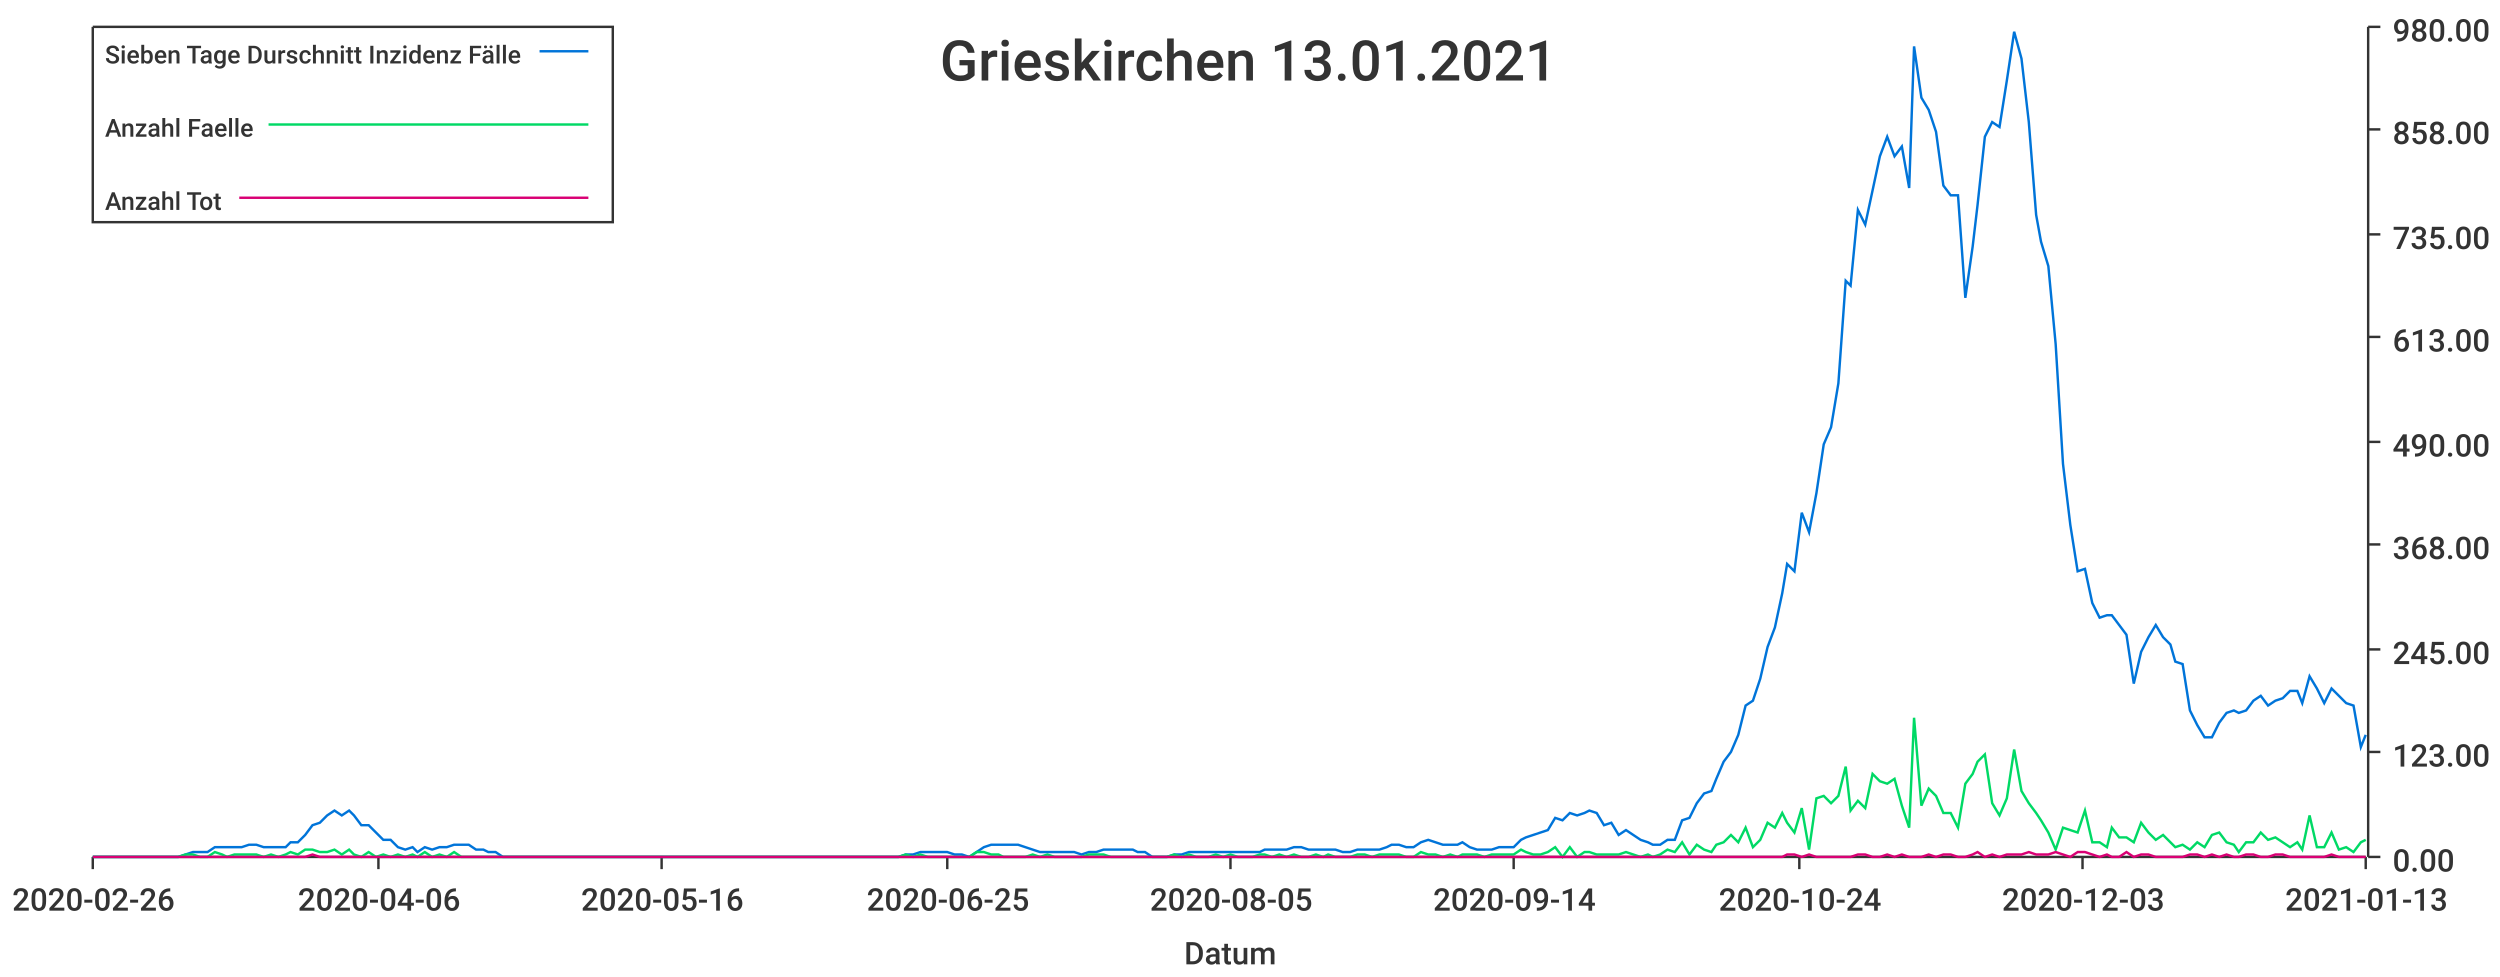
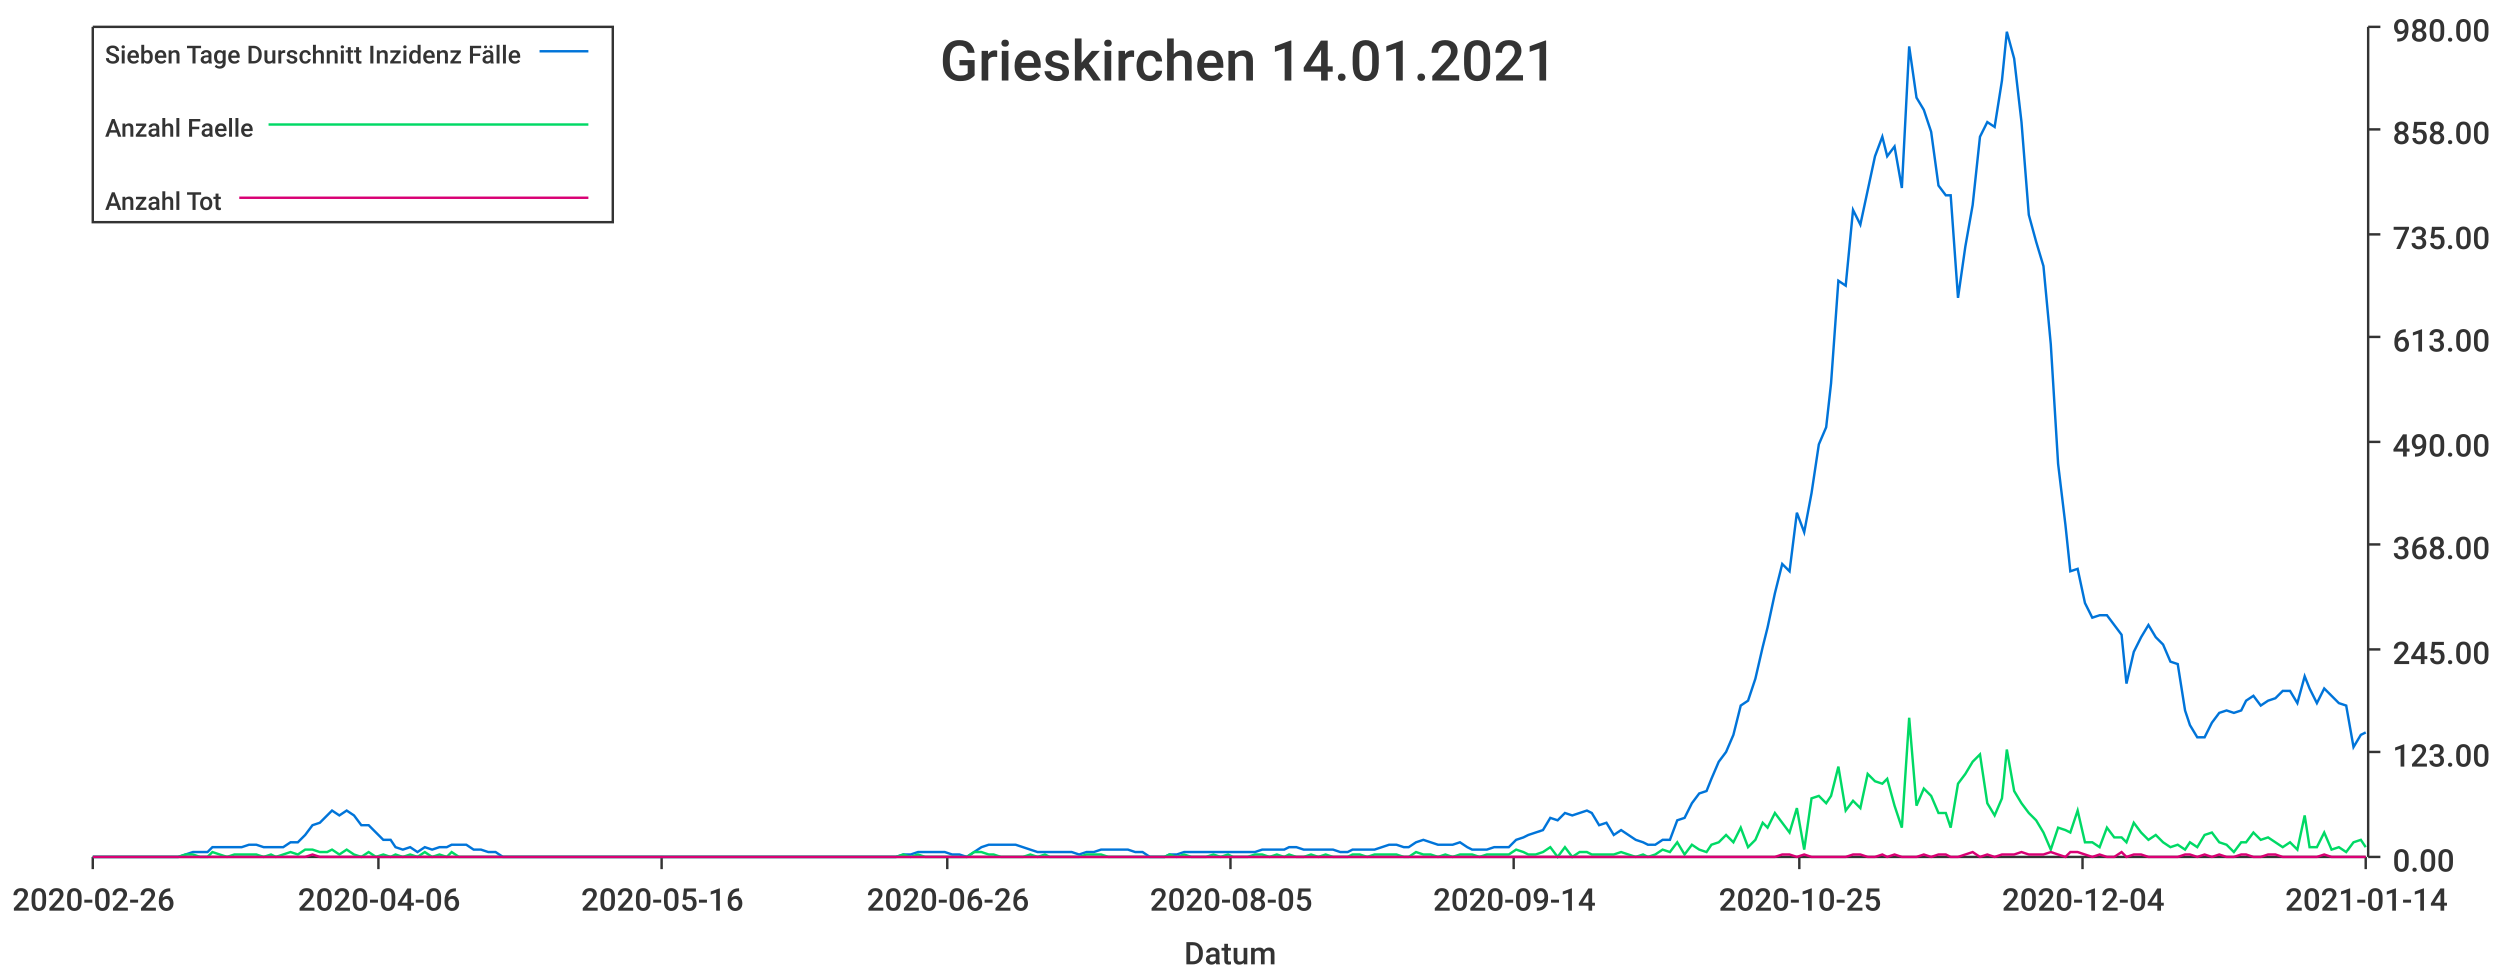
<svg xmlns="http://www.w3.org/2000/svg" width="1024" height="400">\n<path d="M 0 0 L 1024 0 L 1024 400 L 0 400 L 0 0" style="stroke-width:0;stroke:rgba(255,255,255,1.0);fill:rgba(255,255,255,1.0)" />
  <path d="M 38 11 L 969 11 L 969 351 L 38 351 L 38 11" style="stroke-width:0;stroke:rgba(255,255,255,1.0);fill:rgba(255,255,255,1.0)" />
  <path d="M 38 351 L 969 351" style="stroke-width:1;stroke:rgba(51,51,51,1.0);fill:none" />
  <path d="M 38 351 L 38 356" style="stroke-width:1;stroke:rgba(51,51,51,1.0);fill:none" />
  <text x="5" y="373" style="stroke-width:0;stroke:none;fill:rgba(51,51,51,1.0);font-size:12.8px;font-family:'Roboto Medium',sans-serif">2020-02-26</text>
  <path d="M 155 351 L 155 356" style="stroke-width:1;stroke:rgba(51,51,51,1.0);fill:none" />
  <text x="122" y="373" style="stroke-width:0;stroke:none;fill:rgba(51,51,51,1.0);font-size:12.8px;font-family:'Roboto Medium',sans-serif">2020-04-06</text>
  <path d="M 271 351 L 271 356" style="stroke-width:1;stroke:rgba(51,51,51,1.0);fill:none" />
  <text x="238" y="373" style="stroke-width:0;stroke:none;fill:rgba(51,51,51,1.0);font-size:12.8px;font-family:'Roboto Medium',sans-serif">2020-05-16</text>
  <path d="M 388 351 L 388 356" style="stroke-width:1;stroke:rgba(51,51,51,1.0);fill:none" />
-   <text x="355" y="373" style="stroke-width:0;stroke:none;fill:rgba(51,51,51,1.0);font-size:12.8px;font-family:'Roboto Medium',sans-serif">2020-06-25</text>
+   <text x="355" y="373" style="stroke-width:0;stroke:none;fill:rgba(51,51,51,1.0);font-size:12.8px;font-family:'Roboto Medium',sans-serif">2020-06-26</text>
  <path d="M 504 351 L 504 356" style="stroke-width:1;stroke:rgba(51,51,51,1.0);fill:none" />
  <text x="471" y="373" style="stroke-width:0;stroke:none;fill:rgba(51,51,51,1.0);font-size:12.8px;font-family:'Roboto Medium',sans-serif">2020-08-05</text>
  <path d="M 620 351 L 620 356" style="stroke-width:1;stroke:rgba(51,51,51,1.0);fill:none" />
  <text x="587" y="373" style="stroke-width:0;stroke:none;fill:rgba(51,51,51,1.0);font-size:12.8px;font-family:'Roboto Medium',sans-serif">2020-09-14</text>
  <path d="M 737 351 L 737 356" style="stroke-width:1;stroke:rgba(51,51,51,1.0);fill:none" />
-   <text x="704" y="373" style="stroke-width:0;stroke:none;fill:rgba(51,51,51,1.0);font-size:12.8px;font-family:'Roboto Medium',sans-serif">2020-10-24</text>
+   <text x="704" y="373" style="stroke-width:0;stroke:none;fill:rgba(51,51,51,1.0);font-size:12.8px;font-family:'Roboto Medium',sans-serif">2020-10-25</text>
  <path d="M 853 351 L 853 356" style="stroke-width:1;stroke:rgba(51,51,51,1.0);fill:none" />
-   <text x="820" y="373" style="stroke-width:0;stroke:none;fill:rgba(51,51,51,1.0);font-size:12.8px;font-family:'Roboto Medium',sans-serif">2020-12-03</text>
+   <text x="820" y="373" style="stroke-width:0;stroke:none;fill:rgba(51,51,51,1.0);font-size:12.8px;font-family:'Roboto Medium',sans-serif">2020-12-04</text>
  <path d="M 969 351 L 969 356" style="stroke-width:1;stroke:rgba(51,51,51,1.0);fill:none" />
-   <text x="936" y="373" style="stroke-width:0;stroke:none;fill:rgba(51,51,51,1.0);font-size:12.8px;font-family:'Roboto Medium',sans-serif">2021-01-13</text>
+   <text x="936" y="373" style="stroke-width:0;stroke:none;fill:rgba(51,51,51,1.0);font-size:12.8px;font-family:'Roboto Medium',sans-serif">2021-01-14</text>
  <text x="485" y="395" style="stroke-width:0;stroke:none;fill:rgba(51,51,51,1.0);font-size:12.8px;font-family:'Roboto Medium',sans-serif">Datum</text>
  <path d="M 970 351 L 970 11" style="stroke-width:1;stroke:rgba(51,51,51,1.0);fill:none" />
  <path d="M 970 351 L 975 351" style="stroke-width:1;stroke:rgba(51,51,51,1.0);fill:none" />
  <text x="980" y="357" style="stroke-width:0;stroke:none;fill:rgba(51,51,51,1.0);font-size:12.8px;font-family:'Roboto Medium',sans-serif">0.00</text>
  <path d="M 970 308 L 975 308" style="stroke-width:1;stroke:rgba(51,51,51,1.0);fill:none" />
  <text x="980" y="314" style="stroke-width:0;stroke:none;fill:rgba(51,51,51,1.0);font-size:12.8px;font-family:'Roboto Medium',sans-serif">123.00</text>
  <path d="M 970 266 L 975 266" style="stroke-width:1;stroke:rgba(51,51,51,1.0);fill:none" />
  <text x="980" y="272" style="stroke-width:0;stroke:none;fill:rgba(51,51,51,1.0);font-size:12.8px;font-family:'Roboto Medium',sans-serif">245.00</text>
  <path d="M 970 223 L 975 223" style="stroke-width:1;stroke:rgba(51,51,51,1.0);fill:none" />
  <text x="980" y="229" style="stroke-width:0;stroke:none;fill:rgba(51,51,51,1.0);font-size:12.8px;font-family:'Roboto Medium',sans-serif">368.00</text>
  <path d="M 970 181 L 975 181" style="stroke-width:1;stroke:rgba(51,51,51,1.0);fill:none" />
  <text x="980" y="187" style="stroke-width:0;stroke:none;fill:rgba(51,51,51,1.0);font-size:12.8px;font-family:'Roboto Medium',sans-serif">490.00</text>
  <path d="M 970 138 L 975 138" style="stroke-width:1;stroke:rgba(51,51,51,1.0);fill:none" />
  <text x="980" y="144" style="stroke-width:0;stroke:none;fill:rgba(51,51,51,1.0);font-size:12.8px;font-family:'Roboto Medium',sans-serif">613.00</text>
  <path d="M 970 96 L 975 96" style="stroke-width:1;stroke:rgba(51,51,51,1.0);fill:none" />
  <text x="980" y="102" style="stroke-width:0;stroke:none;fill:rgba(51,51,51,1.0);font-size:12.8px;font-family:'Roboto Medium',sans-serif">735.00</text>
  <path d="M 970 53 L 975 53" style="stroke-width:1;stroke:rgba(51,51,51,1.0);fill:none" />
  <text x="980" y="59" style="stroke-width:0;stroke:none;fill:rgba(51,51,51,1.0);font-size:12.8px;font-family:'Roboto Medium',sans-serif">858.00</text>
  <path d="M 970 11 L 975 11" style="stroke-width:1;stroke:rgba(51,51,51,1.0);fill:none" />
  <text x="980" y="17" style="stroke-width:0;stroke:none;fill:rgba(51,51,51,1.0);font-size:12.8px;font-family:'Roboto Medium',sans-serif">980.00</text>
-   <path d="M 38 351 L 41 351 L 44 351 L 47 351 L 50 351 L 53 351 L 56 351 L 59 351 L 62 351 L 65 351 L 67 351 L 70 351 L 73 351 L 76 350 L 79 349 L 82 349 L 85 349 L 88 347 L 91 347 L 93 347 L 96 347 L 99 347 L 102 346 L 105 346 L 108 347 L 111 347 L 114 347 L 117 347 L 119 345 L 122 345 L 125 342 L 128 338 L 131 337 L 134 334 L 137 332 L 140 334 L 143 332 L 145 334 L 148 338 L 151 338 L 154 341 L 157 344 L 160 344 L 163 347 L 166 348 L 169 347 L 171 349 L 174 347 L 177 348 L 180 347 L 183 347 L 186 346 L 189 346 L 192 346 L 195 348 L 198 348 L 200 349 L 203 349 L 206 351 L 209 351 L 212 351 L 215 351 L 218 351 L 221 351 L 224 351 L 226 351 L 229 351 L 232 351 L 235 351 L 238 351 L 241 351 L 244 351 L 247 351 L 250 351 L 252 351 L 255 351 L 258 351 L 261 351 L 264 351 L 267 351 L 270 351 L 273 351 L 276 351 L 278 351 L 281 351 L 284 351 L 287 351 L 290 351 L 293 351 L 296 351 L 299 351 L 302 351 L 304 351 L 307 351 L 310 351 L 313 351 L 316 351 L 319 351 L 322 351 L 325 351 L 328 351 L 331 351 L 333 351 L 336 351 L 339 351 L 342 351 L 345 351 L 348 351 L 351 351 L 354 351 L 357 351 L 359 351 L 362 351 L 365 351 L 368 351 L 371 350 L 374 350 L 377 349 L 380 349 L 383 349 L 385 349 L 388 349 L 391 350 L 394 350 L 397 351 L 400 349 L 403 347 L 406 346 L 409 346 L 411 346 L 414 346 L 417 346 L 420 347 L 423 348 L 426 349 L 429 349 L 432 349 L 435 349 L 437 349 L 440 349 L 443 350 L 446 349 L 449 349 L 452 348 L 455 348 L 458 348 L 461 348 L 464 348 L 466 349 L 469 349 L 472 351 L 475 351 L 478 351 L 481 350 L 484 350 L 487 349 L 490 349 L 492 349 L 495 349 L 498 349 L 501 349 L 504 349 L 507 349 L 510 349 L 513 349 L 516 349 L 518 348 L 521 348 L 524 348 L 527 348 L 530 347 L 533 347 L 536 348 L 539 348 L 542 348 L 544 348 L 547 348 L 550 349 L 553 349 L 556 348 L 559 348 L 562 348 L 565 348 L 568 347 L 570 346 L 573 346 L 576 347 L 579 347 L 582 345 L 585 344 L 588 345 L 591 346 L 594 346 L 597 346 L 599 345 L 602 347 L 605 348 L 608 348 L 611 348 L 614 347 L 617 347 L 620 347 L 623 344 L 625 343 L 628 342 L 631 341 L 634 340 L 637 335 L 640 336 L 643 333 L 646 334 L 649 333 L 651 332 L 654 333 L 657 338 L 660 337 L 663 342 L 666 340 L 669 342 L 672 344 L 675 345 L 677 346 L 680 346 L 683 344 L 686 344 L 689 336 L 692 335 L 695 329 L 698 325 L 701 324 L 703 319 L 706 312 L 709 308 L 712 301 L 715 289 L 718 287 L 721 278 L 724 265 L 727 257 L 730 243 L 732 231 L 735 234 L 738 210 L 741 218 L 744 202 L 747 182 L 750 175 L 753 157 L 756 115 L 758 117 L 761 86 L 764 92 L 767 78 L 770 64 L 773 56 L 776 64 L 779 60 L 782 77 L 784 19 L 787 40 L 790 45 L 793 54 L 796 76 L 799 80 L 802 80 L 805 122 L 808 101 L 810 84 L 813 56 L 816 50 L 819 52 L 822 33 L 825 13 L 828 24 L 831 50 L 834 88 L 836 99 L 839 109 L 842 141 L 845 190 L 848 215 L 851 234 L 854 233 L 857 247 L 860 253 L 863 252 L 865 252 L 868 256 L 871 260 L 874 280 L 877 267 L 880 261 L 883 256 L 886 261 L 889 264 L 891 271 L 894 272 L 897 291 L 900 297 L 903 302 L 906 302 L 909 296 L 912 292 L 915 291 L 917 292 L 920 291 L 923 287 L 926 285 L 929 289 L 932 287 L 935 286 L 938 283 L 941 283 L 943 288 L 946 277 L 949 282 L 952 288 L 955 282 L 958 285 L 961 288 L 964 289 L 967 306 L 969 301" style="stroke-width:1;stroke:rgba(0,116,217,1.0);fill:none" />
-   <path d="M 38 351 L 41 351 L 44 351 L 47 351 L 50 351 L 53 351 L 56 351 L 59 351 L 62 351 L 65 351 L 67 351 L 70 351 L 73 351 L 76 350 L 79 350 L 82 351 L 85 351 L 88 349 L 91 350 L 93 351 L 96 350 L 99 350 L 102 350 L 105 350 L 108 351 L 111 350 L 114 351 L 117 350 L 119 349 L 122 350 L 125 348 L 128 348 L 131 349 L 134 349 L 137 348 L 140 350 L 143 348 L 145 350 L 148 351 L 151 349 L 154 351 L 157 350 L 160 351 L 163 350 L 166 351 L 169 350 L 171 351 L 174 349 L 177 351 L 180 350 L 183 351 L 186 349 L 189 351 L 192 351 L 195 351 L 198 351 L 200 351 L 203 351 L 206 351 L 209 351 L 212 351 L 215 351 L 218 351 L 221 351 L 224 351 L 226 351 L 229 351 L 232 351 L 235 351 L 238 351 L 241 351 L 244 351 L 247 351 L 250 351 L 252 351 L 255 351 L 258 351 L 261 351 L 264 351 L 267 351 L 270 351 L 273 351 L 276 351 L 278 351 L 281 351 L 284 351 L 287 351 L 290 351 L 293 351 L 296 351 L 299 351 L 302 351 L 304 351 L 307 351 L 310 351 L 313 351 L 316 351 L 319 351 L 322 351 L 325 351 L 328 351 L 331 351 L 333 351 L 336 351 L 339 351 L 342 351 L 345 351 L 348 351 L 351 351 L 354 351 L 357 351 L 359 351 L 362 351 L 365 351 L 368 351 L 371 350 L 374 351 L 377 350 L 380 351 L 383 351 L 385 351 L 388 351 L 391 351 L 394 351 L 397 351 L 400 349 L 403 349 L 406 350 L 409 350 L 411 351 L 414 351 L 417 351 L 420 351 L 423 350 L 426 351 L 429 350 L 432 351 L 435 351 L 437 351 L 440 351 L 443 351 L 446 350 L 449 350 L 452 350 L 455 351 L 458 351 L 461 351 L 464 351 L 466 351 L 469 351 L 472 351 L 475 351 L 478 351 L 481 350 L 484 351 L 487 350 L 490 351 L 492 351 L 495 351 L 498 350 L 501 351 L 504 350 L 507 351 L 510 351 L 513 351 L 516 350 L 518 350 L 521 351 L 524 350 L 527 351 L 530 350 L 533 351 L 536 351 L 539 350 L 542 351 L 544 350 L 547 351 L 550 351 L 553 351 L 556 350 L 559 350 L 562 351 L 565 350 L 568 350 L 570 350 L 573 350 L 576 351 L 579 351 L 582 349 L 585 350 L 588 350 L 591 351 L 594 350 L 597 351 L 599 350 L 602 350 L 605 350 L 608 351 L 611 350 L 614 350 L 617 350 L 620 350 L 623 348 L 625 349 L 628 350 L 631 350 L 634 349 L 637 347 L 640 351 L 643 347 L 646 351 L 649 349 L 651 349 L 654 350 L 657 350 L 660 350 L 663 350 L 666 349 L 669 350 L 672 351 L 675 350 L 677 351 L 680 350 L 683 348 L 686 349 L 689 345 L 692 350 L 695 346 L 698 348 L 701 349 L 703 346 L 706 345 L 709 342 L 712 345 L 715 339 L 718 347 L 721 344 L 724 337 L 727 339 L 730 333 L 732 337 L 735 341 L 738 331 L 741 348 L 744 327 L 747 326 L 750 329 L 753 326 L 756 314 L 758 332 L 761 328 L 764 331 L 767 317 L 770 320 L 773 321 L 776 319 L 779 330 L 782 339 L 784 294 L 787 330 L 790 323 L 793 326 L 796 333 L 799 333 L 802 339 L 805 321 L 808 317 L 810 312 L 813 309 L 816 329 L 819 334 L 822 327 L 825 307 L 828 324 L 831 329 L 834 333 L 836 336 L 839 341 L 842 348 L 845 339 L 848 340 L 851 341 L 854 332 L 857 345 L 860 345 L 863 347 L 865 339 L 868 343 L 871 343 L 874 345 L 877 337 L 880 341 L 883 344 L 886 342 L 889 345 L 891 347 L 894 346 L 897 348 L 900 345 L 903 347 L 906 342 L 909 341 L 912 345 L 915 346 L 917 349 L 920 345 L 923 345 L 926 341 L 929 344 L 932 343 L 935 345 L 938 347 L 941 345 L 943 348 L 946 334 L 949 347 L 952 347 L 955 341 L 958 348 L 961 347 L 964 349 L 967 345 L 969 344" style="stroke-width:1;stroke:rgba(0,217,101,1.0);fill:none" />
-   <path d="M 38 351 L 41 351 L 44 351 L 47 351 L 50 351 L 53 351 L 56 351 L 59 351 L 62 351 L 65 351 L 67 351 L 70 351 L 73 351 L 76 351 L 79 351 L 82 351 L 85 351 L 88 351 L 91 351 L 93 351 L 96 351 L 99 351 L 102 351 L 105 351 L 108 351 L 111 351 L 114 351 L 117 351 L 119 351 L 122 351 L 125 351 L 128 350 L 131 351 L 134 351 L 137 351 L 140 351 L 143 351 L 145 351 L 148 351 L 151 351 L 154 351 L 157 351 L 160 351 L 163 351 L 166 351 L 169 351 L 171 351 L 174 351 L 177 351 L 180 351 L 183 351 L 186 351 L 189 351 L 192 351 L 195 351 L 198 351 L 200 351 L 203 351 L 206 351 L 209 351 L 212 351 L 215 351 L 218 351 L 221 351 L 224 351 L 226 351 L 229 351 L 232 351 L 235 351 L 238 351 L 241 351 L 244 351 L 247 351 L 250 351 L 252 351 L 255 351 L 258 351 L 261 351 L 264 351 L 267 351 L 270 351 L 273 351 L 276 351 L 278 351 L 281 351 L 284 351 L 287 351 L 290 351 L 293 351 L 296 351 L 299 351 L 302 351 L 304 351 L 307 351 L 310 351 L 313 351 L 316 351 L 319 351 L 322 351 L 325 351 L 328 351 L 331 351 L 333 351 L 336 351 L 339 351 L 342 351 L 345 351 L 348 351 L 351 351 L 354 351 L 357 351 L 359 351 L 362 351 L 365 351 L 368 351 L 371 351 L 374 351 L 377 351 L 380 351 L 383 351 L 385 351 L 388 351 L 391 351 L 394 351 L 397 351 L 400 351 L 403 351 L 406 351 L 409 351 L 411 351 L 414 351 L 417 351 L 420 351 L 423 351 L 426 351 L 429 351 L 432 351 L 435 351 L 437 351 L 440 351 L 443 351 L 446 351 L 449 351 L 452 351 L 455 351 L 458 351 L 461 351 L 464 351 L 466 351 L 469 351 L 472 351 L 475 351 L 478 351 L 481 351 L 484 351 L 487 351 L 490 351 L 492 351 L 495 351 L 498 351 L 501 351 L 504 351 L 507 351 L 510 351 L 513 351 L 516 351 L 518 351 L 521 351 L 524 351 L 527 351 L 530 351 L 533 351 L 536 351 L 539 351 L 542 351 L 544 351 L 547 351 L 550 351 L 553 351 L 556 351 L 559 351 L 562 351 L 565 351 L 568 351 L 570 351 L 573 351 L 576 351 L 579 351 L 582 351 L 585 351 L 588 351 L 591 351 L 594 351 L 597 351 L 599 351 L 602 351 L 605 351 L 608 351 L 611 351 L 614 351 L 617 351 L 620 351 L 623 351 L 625 351 L 628 351 L 631 351 L 634 351 L 637 351 L 640 351 L 643 351 L 646 351 L 649 351 L 651 351 L 654 351 L 657 351 L 660 351 L 663 351 L 666 351 L 669 351 L 672 351 L 675 351 L 677 351 L 680 351 L 683 351 L 686 351 L 689 351 L 692 351 L 695 351 L 698 351 L 701 351 L 703 351 L 706 351 L 709 351 L 712 351 L 715 351 L 718 351 L 721 351 L 724 351 L 727 351 L 730 351 L 732 350 L 735 350 L 738 351 L 741 350 L 744 351 L 747 351 L 750 351 L 753 351 L 756 351 L 758 351 L 761 350 L 764 350 L 767 351 L 770 351 L 773 350 L 776 351 L 779 350 L 782 351 L 784 351 L 787 351 L 790 350 L 793 351 L 796 350 L 799 350 L 802 351 L 805 351 L 808 350 L 810 349 L 813 351 L 816 350 L 819 351 L 822 350 L 825 350 L 828 350 L 831 349 L 834 350 L 836 350 L 839 350 L 842 349 L 845 350 L 848 351 L 851 349 L 854 349 L 857 350 L 860 351 L 863 350 L 865 351 L 868 351 L 871 349 L 874 351 L 877 350 L 880 350 L 883 351 L 886 351 L 889 351 L 891 351 L 894 351 L 897 350 L 900 350 L 903 351 L 906 350 L 909 351 L 912 350 L 915 351 L 917 351 L 920 350 L 923 350 L 926 351 L 929 351 L 932 350 L 935 350 L 938 351 L 941 351 L 943 351 L 946 351 L 949 351 L 952 351 L 955 350 L 958 351 L 961 351 L 964 351 L 967 351 L 969 351" style="stroke-width:1;stroke:rgba(217,0,116,1.0);fill:none" />
-   <text x="385" y="33" style="stroke-width:0;stroke:none;fill:rgba(51,51,51,1.0);font-size:23.0px;font-family:'Roboto Medium',sans-serif">Grieskirchen 13.01.2021</text>
+   <path d="M 38 351 L 41 351 L 44 351 L 47 351 L 50 351 L 53 351 L 56 351 L 59 351 L 62 351 L 64 351 L 67 351 L 70 351 L 73 351 L 76 350 L 79 349 L 82 349 L 85 349 L 87 347 L 90 347 L 93 347 L 96 347 L 99 347 L 102 346 L 105 346 L 108 347 L 111 347 L 113 347 L 116 347 L 119 345 L 122 345 L 125 342 L 128 338 L 131 337 L 134 334 L 136 332 L 139 334 L 142 332 L 145 334 L 148 338 L 151 338 L 154 341 L 157 344 L 160 344 L 162 347 L 165 348 L 168 347 L 171 349 L 174 347 L 177 348 L 180 347 L 183 347 L 185 346 L 188 346 L 191 346 L 194 348 L 197 348 L 200 349 L 203 349 L 206 351 L 209 351 L 211 351 L 214 351 L 217 351 L 220 351 L 223 351 L 226 351 L 229 351 L 232 351 L 234 351 L 237 351 L 240 351 L 243 351 L 246 351 L 249 351 L 252 351 L 255 351 L 258 351 L 260 351 L 263 351 L 266 351 L 269 351 L 272 351 L 275 351 L 278 351 L 281 351 L 283 351 L 286 351 L 289 351 L 292 351 L 295 351 L 298 351 L 301 351 L 304 351 L 307 351 L 309 351 L 312 351 L 315 351 L 318 351 L 321 351 L 324 351 L 327 351 L 330 351 L 332 351 L 335 351 L 338 351 L 341 351 L 344 351 L 347 351 L 350 351 L 353 351 L 356 351 L 358 351 L 361 351 L 364 351 L 367 351 L 370 350 L 373 350 L 376 349 L 379 349 L 381 349 L 384 349 L 387 349 L 390 350 L 393 350 L 396 351 L 399 349 L 402 347 L 405 346 L 407 346 L 410 346 L 413 346 L 416 346 L 419 347 L 422 348 L 425 349 L 428 349 L 430 349 L 433 349 L 436 349 L 439 349 L 442 350 L 445 349 L 448 349 L 451 348 L 454 348 L 456 348 L 459 348 L 462 348 L 465 349 L 468 349 L 471 351 L 474 351 L 477 351 L 479 350 L 482 350 L 485 349 L 488 349 L 491 349 L 494 349 L 497 349 L 500 349 L 503 349 L 505 349 L 508 349 L 511 349 L 514 349 L 517 348 L 520 348 L 523 348 L 526 348 L 528 347 L 531 347 L 534 348 L 537 348 L 540 348 L 543 348 L 546 348 L 549 349 L 552 349 L 554 348 L 557 348 L 560 348 L 563 348 L 566 347 L 569 346 L 572 346 L 575 347 L 577 347 L 580 345 L 583 344 L 586 345 L 589 346 L 592 346 L 595 346 L 598 345 L 601 347 L 603 348 L 606 348 L 609 348 L 612 347 L 615 347 L 618 347 L 621 344 L 624 343 L 626 342 L 629 341 L 632 340 L 635 335 L 638 336 L 641 333 L 644 334 L 647 333 L 650 332 L 652 333 L 655 338 L 658 337 L 661 342 L 664 340 L 667 342 L 670 344 L 673 345 L 675 346 L 678 346 L 681 344 L 684 344 L 687 336 L 690 335 L 693 329 L 696 325 L 699 324 L 701 319 L 704 312 L 707 308 L 710 301 L 713 289 L 716 287 L 719 278 L 722 265 L 724 257 L 727 243 L 730 231 L 733 234 L 736 210 L 739 218 L 742 202 L 745 182 L 748 175 L 750 157 L 753 115 L 756 117 L 759 86 L 762 92 L 765 78 L 768 64 L 771 56 L 773 64 L 776 60 L 779 77 L 782 19 L 785 40 L 788 45 L 791 54 L 794 76 L 797 80 L 799 80 L 802 122 L 805 101 L 808 84 L 811 56 L 814 50 L 817 52 L 820 33 L 822 13 L 825 24 L 828 50 L 831 88 L 834 99 L 837 109 L 840 141 L 843 190 L 846 215 L 848 234 L 851 233 L 854 247 L 857 253 L 860 252 L 863 252 L 866 256 L 869 260 L 871 280 L 874 267 L 877 261 L 880 256 L 883 261 L 886 264 L 889 271 L 892 272 L 895 291 L 897 297 L 900 302 L 903 302 L 906 296 L 909 292 L 912 291 L 915 292 L 918 291 L 920 287 L 923 285 L 926 289 L 929 287 L 932 286 L 935 283 L 938 283 L 941 288 L 944 277 L 946 282 L 949 288 L 952 282 L 955 285 L 958 288 L 961 289 L 964 306 L 967 301 L 969 300" style="stroke-width:1;stroke:rgba(0,116,217,1.0);fill:none" />
+   <path d="M 38 351 L 41 351 L 44 351 L 47 351 L 50 351 L 53 351 L 56 351 L 59 351 L 62 351 L 64 351 L 67 351 L 70 351 L 73 351 L 76 350 L 79 350 L 82 351 L 85 351 L 87 349 L 90 350 L 93 351 L 96 350 L 99 350 L 102 350 L 105 350 L 108 351 L 111 350 L 113 351 L 116 350 L 119 349 L 122 350 L 125 348 L 128 348 L 131 349 L 134 349 L 136 348 L 139 350 L 142 348 L 145 350 L 148 351 L 151 349 L 154 351 L 157 350 L 160 351 L 162 350 L 165 351 L 168 350 L 171 351 L 174 349 L 177 351 L 180 350 L 183 351 L 185 349 L 188 351 L 191 351 L 194 351 L 197 351 L 200 351 L 203 351 L 206 351 L 209 351 L 211 351 L 214 351 L 217 351 L 220 351 L 223 351 L 226 351 L 229 351 L 232 351 L 234 351 L 237 351 L 240 351 L 243 351 L 246 351 L 249 351 L 252 351 L 255 351 L 258 351 L 260 351 L 263 351 L 266 351 L 269 351 L 272 351 L 275 351 L 278 351 L 281 351 L 283 351 L 286 351 L 289 351 L 292 351 L 295 351 L 298 351 L 301 351 L 304 351 L 307 351 L 309 351 L 312 351 L 315 351 L 318 351 L 321 351 L 324 351 L 327 351 L 330 351 L 332 351 L 335 351 L 338 351 L 341 351 L 344 351 L 347 351 L 350 351 L 353 351 L 356 351 L 358 351 L 361 351 L 364 351 L 367 351 L 370 350 L 373 351 L 376 350 L 379 351 L 381 351 L 384 351 L 387 351 L 390 351 L 393 351 L 396 351 L 399 349 L 402 349 L 405 350 L 407 350 L 410 351 L 413 351 L 416 351 L 419 351 L 422 350 L 425 351 L 428 350 L 430 351 L 433 351 L 436 351 L 439 351 L 442 351 L 445 350 L 448 350 L 451 350 L 454 351 L 456 351 L 459 351 L 462 351 L 465 351 L 468 351 L 471 351 L 474 351 L 477 351 L 479 350 L 482 351 L 485 350 L 488 351 L 491 351 L 494 351 L 497 350 L 500 351 L 503 350 L 505 351 L 508 351 L 511 351 L 514 350 L 517 350 L 520 351 L 523 350 L 526 351 L 528 350 L 531 351 L 534 351 L 537 350 L 540 351 L 543 350 L 546 351 L 549 351 L 552 351 L 554 350 L 557 350 L 560 351 L 563 350 L 566 350 L 569 350 L 572 350 L 575 351 L 577 351 L 580 349 L 583 350 L 586 350 L 589 351 L 592 350 L 595 351 L 598 350 L 601 350 L 603 350 L 606 351 L 609 350 L 612 350 L 615 350 L 618 350 L 621 348 L 624 349 L 626 350 L 629 350 L 632 349 L 635 347 L 638 351 L 641 347 L 644 351 L 647 349 L 650 349 L 652 350 L 655 350 L 658 350 L 661 350 L 664 349 L 667 350 L 670 351 L 673 350 L 675 351 L 678 350 L 681 348 L 684 349 L 687 345 L 690 350 L 693 346 L 696 348 L 699 349 L 701 346 L 704 345 L 707 342 L 710 345 L 713 339 L 716 347 L 719 344 L 722 337 L 724 339 L 727 333 L 730 337 L 733 341 L 736 331 L 739 348 L 742 327 L 745 326 L 748 329 L 750 326 L 753 314 L 756 332 L 759 328 L 762 331 L 765 317 L 768 320 L 771 321 L 773 319 L 776 330 L 779 339 L 782 294 L 785 330 L 788 323 L 791 326 L 794 333 L 797 333 L 799 339 L 802 321 L 805 317 L 808 312 L 811 309 L 814 329 L 817 334 L 820 327 L 822 307 L 825 324 L 828 329 L 831 333 L 834 336 L 837 341 L 840 348 L 843 339 L 846 340 L 848 341 L 851 332 L 854 345 L 857 345 L 860 347 L 863 339 L 866 343 L 869 343 L 871 345 L 874 337 L 877 341 L 880 344 L 883 342 L 886 345 L 889 347 L 892 346 L 895 348 L 897 345 L 900 347 L 903 342 L 906 341 L 909 345 L 912 346 L 915 349 L 918 345 L 920 345 L 923 341 L 926 344 L 929 343 L 932 345 L 935 347 L 938 345 L 941 348 L 944 334 L 946 347 L 949 347 L 952 341 L 955 348 L 958 347 L 961 349 L 964 345 L 967 344 L 969 347" style="stroke-width:1;stroke:rgba(0,217,101,1.0);fill:none" />
+   <path d="M 38 351 L 41 351 L 44 351 L 47 351 L 50 351 L 53 351 L 56 351 L 59 351 L 62 351 L 64 351 L 67 351 L 70 351 L 73 351 L 76 351 L 79 351 L 82 351 L 85 351 L 87 351 L 90 351 L 93 351 L 96 351 L 99 351 L 102 351 L 105 351 L 108 351 L 111 351 L 113 351 L 116 351 L 119 351 L 122 351 L 125 351 L 128 350 L 131 351 L 134 351 L 136 351 L 139 351 L 142 351 L 145 351 L 148 351 L 151 351 L 154 351 L 157 351 L 160 351 L 162 351 L 165 351 L 168 351 L 171 351 L 174 351 L 177 351 L 180 351 L 183 351 L 185 351 L 188 351 L 191 351 L 194 351 L 197 351 L 200 351 L 203 351 L 206 351 L 209 351 L 211 351 L 214 351 L 217 351 L 220 351 L 223 351 L 226 351 L 229 351 L 232 351 L 234 351 L 237 351 L 240 351 L 243 351 L 246 351 L 249 351 L 252 351 L 255 351 L 258 351 L 260 351 L 263 351 L 266 351 L 269 351 L 272 351 L 275 351 L 278 351 L 281 351 L 283 351 L 286 351 L 289 351 L 292 351 L 295 351 L 298 351 L 301 351 L 304 351 L 307 351 L 309 351 L 312 351 L 315 351 L 318 351 L 321 351 L 324 351 L 327 351 L 330 351 L 332 351 L 335 351 L 338 351 L 341 351 L 344 351 L 347 351 L 350 351 L 353 351 L 356 351 L 358 351 L 361 351 L 364 351 L 367 351 L 370 351 L 373 351 L 376 351 L 379 351 L 381 351 L 384 351 L 387 351 L 390 351 L 393 351 L 396 351 L 399 351 L 402 351 L 405 351 L 407 351 L 410 351 L 413 351 L 416 351 L 419 351 L 422 351 L 425 351 L 428 351 L 430 351 L 433 351 L 436 351 L 439 351 L 442 351 L 445 351 L 448 351 L 451 351 L 454 351 L 456 351 L 459 351 L 462 351 L 465 351 L 468 351 L 471 351 L 474 351 L 477 351 L 479 351 L 482 351 L 485 351 L 488 351 L 491 351 L 494 351 L 497 351 L 500 351 L 503 351 L 505 351 L 508 351 L 511 351 L 514 351 L 517 351 L 520 351 L 523 351 L 526 351 L 528 351 L 531 351 L 534 351 L 537 351 L 540 351 L 543 351 L 546 351 L 549 351 L 552 351 L 554 351 L 557 351 L 560 351 L 563 351 L 566 351 L 569 351 L 572 351 L 575 351 L 577 351 L 580 351 L 583 351 L 586 351 L 589 351 L 592 351 L 595 351 L 598 351 L 601 351 L 603 351 L 606 351 L 609 351 L 612 351 L 615 351 L 618 351 L 621 351 L 624 351 L 626 351 L 629 351 L 632 351 L 635 351 L 638 351 L 641 351 L 644 351 L 647 351 L 650 351 L 652 351 L 655 351 L 658 351 L 661 351 L 664 351 L 667 351 L 670 351 L 673 351 L 675 351 L 678 351 L 681 351 L 684 351 L 687 351 L 690 351 L 693 351 L 696 351 L 699 351 L 701 351 L 704 351 L 707 351 L 710 351 L 713 351 L 716 351 L 719 351 L 722 351 L 724 351 L 727 351 L 730 350 L 733 350 L 736 351 L 739 350 L 742 351 L 745 351 L 748 351 L 750 351 L 753 351 L 756 351 L 759 350 L 762 350 L 765 351 L 768 351 L 771 350 L 773 351 L 776 350 L 779 351 L 782 351 L 785 351 L 788 350 L 791 351 L 794 350 L 797 350 L 799 351 L 802 351 L 805 350 L 808 349 L 811 351 L 814 350 L 817 351 L 820 350 L 822 350 L 825 350 L 828 349 L 831 350 L 834 350 L 837 350 L 840 349 L 843 350 L 846 351 L 848 349 L 851 349 L 854 350 L 857 351 L 860 350 L 863 351 L 866 351 L 869 349 L 871 351 L 874 350 L 877 350 L 880 351 L 883 351 L 886 351 L 889 351 L 892 351 L 895 350 L 897 350 L 900 351 L 903 350 L 906 351 L 909 350 L 912 351 L 915 351 L 918 350 L 920 350 L 923 351 L 926 351 L 929 350 L 932 350 L 935 351 L 938 351 L 941 351 L 944 351 L 946 351 L 949 351 L 952 350 L 955 351 L 958 351 L 961 351 L 964 351 L 967 351 L 969 351" style="stroke-width:1;stroke:rgba(217,0,116,1.0);fill:none" />
+   <text x="385" y="33" style="stroke-width:0;stroke:none;fill:rgba(51,51,51,1.0);font-size:23.0px;font-family:'Roboto Medium',sans-serif">Grieskirchen 14.01.2021</text>
  <path d="M 38 11 L 251 11 L 251 91 L 38 91 L 38 11" style="stroke-width:1;stroke:rgba(51,51,51,1.0);fill:rgba(255,255,255,1.0)" />
  <text x="43" y="26" style="stroke-width:0;stroke:none;fill:rgba(51,51,51,1.0);font-size:10.2px;font-family:'Roboto Medium',sans-serif">Sieben Tage Durschnitt Inzidenz Fälle</text>
  <path d="M 221 21 L 241 21" style="stroke-width:1;stroke:rgba(0,116,217,1.0);fill:none" />
  <text x="43" y="56" style="stroke-width:0;stroke:none;fill:rgba(51,51,51,1.0);font-size:10.2px;font-family:'Roboto Medium',sans-serif">Anzahl Faelle</text>
  <path d="M 110 51 L 241 51" style="stroke-width:1;stroke:rgba(0,217,101,1.0);fill:none" />
  <text x="43" y="86" style="stroke-width:0;stroke:none;fill:rgba(51,51,51,1.0);font-size:10.2px;font-family:'Roboto Medium',sans-serif">Anzahl Tot</text>
  <path d="M 98 81 L 241 81" style="stroke-width:1;stroke:rgba(217,0,116,1.0);fill:none" />
</svg>
